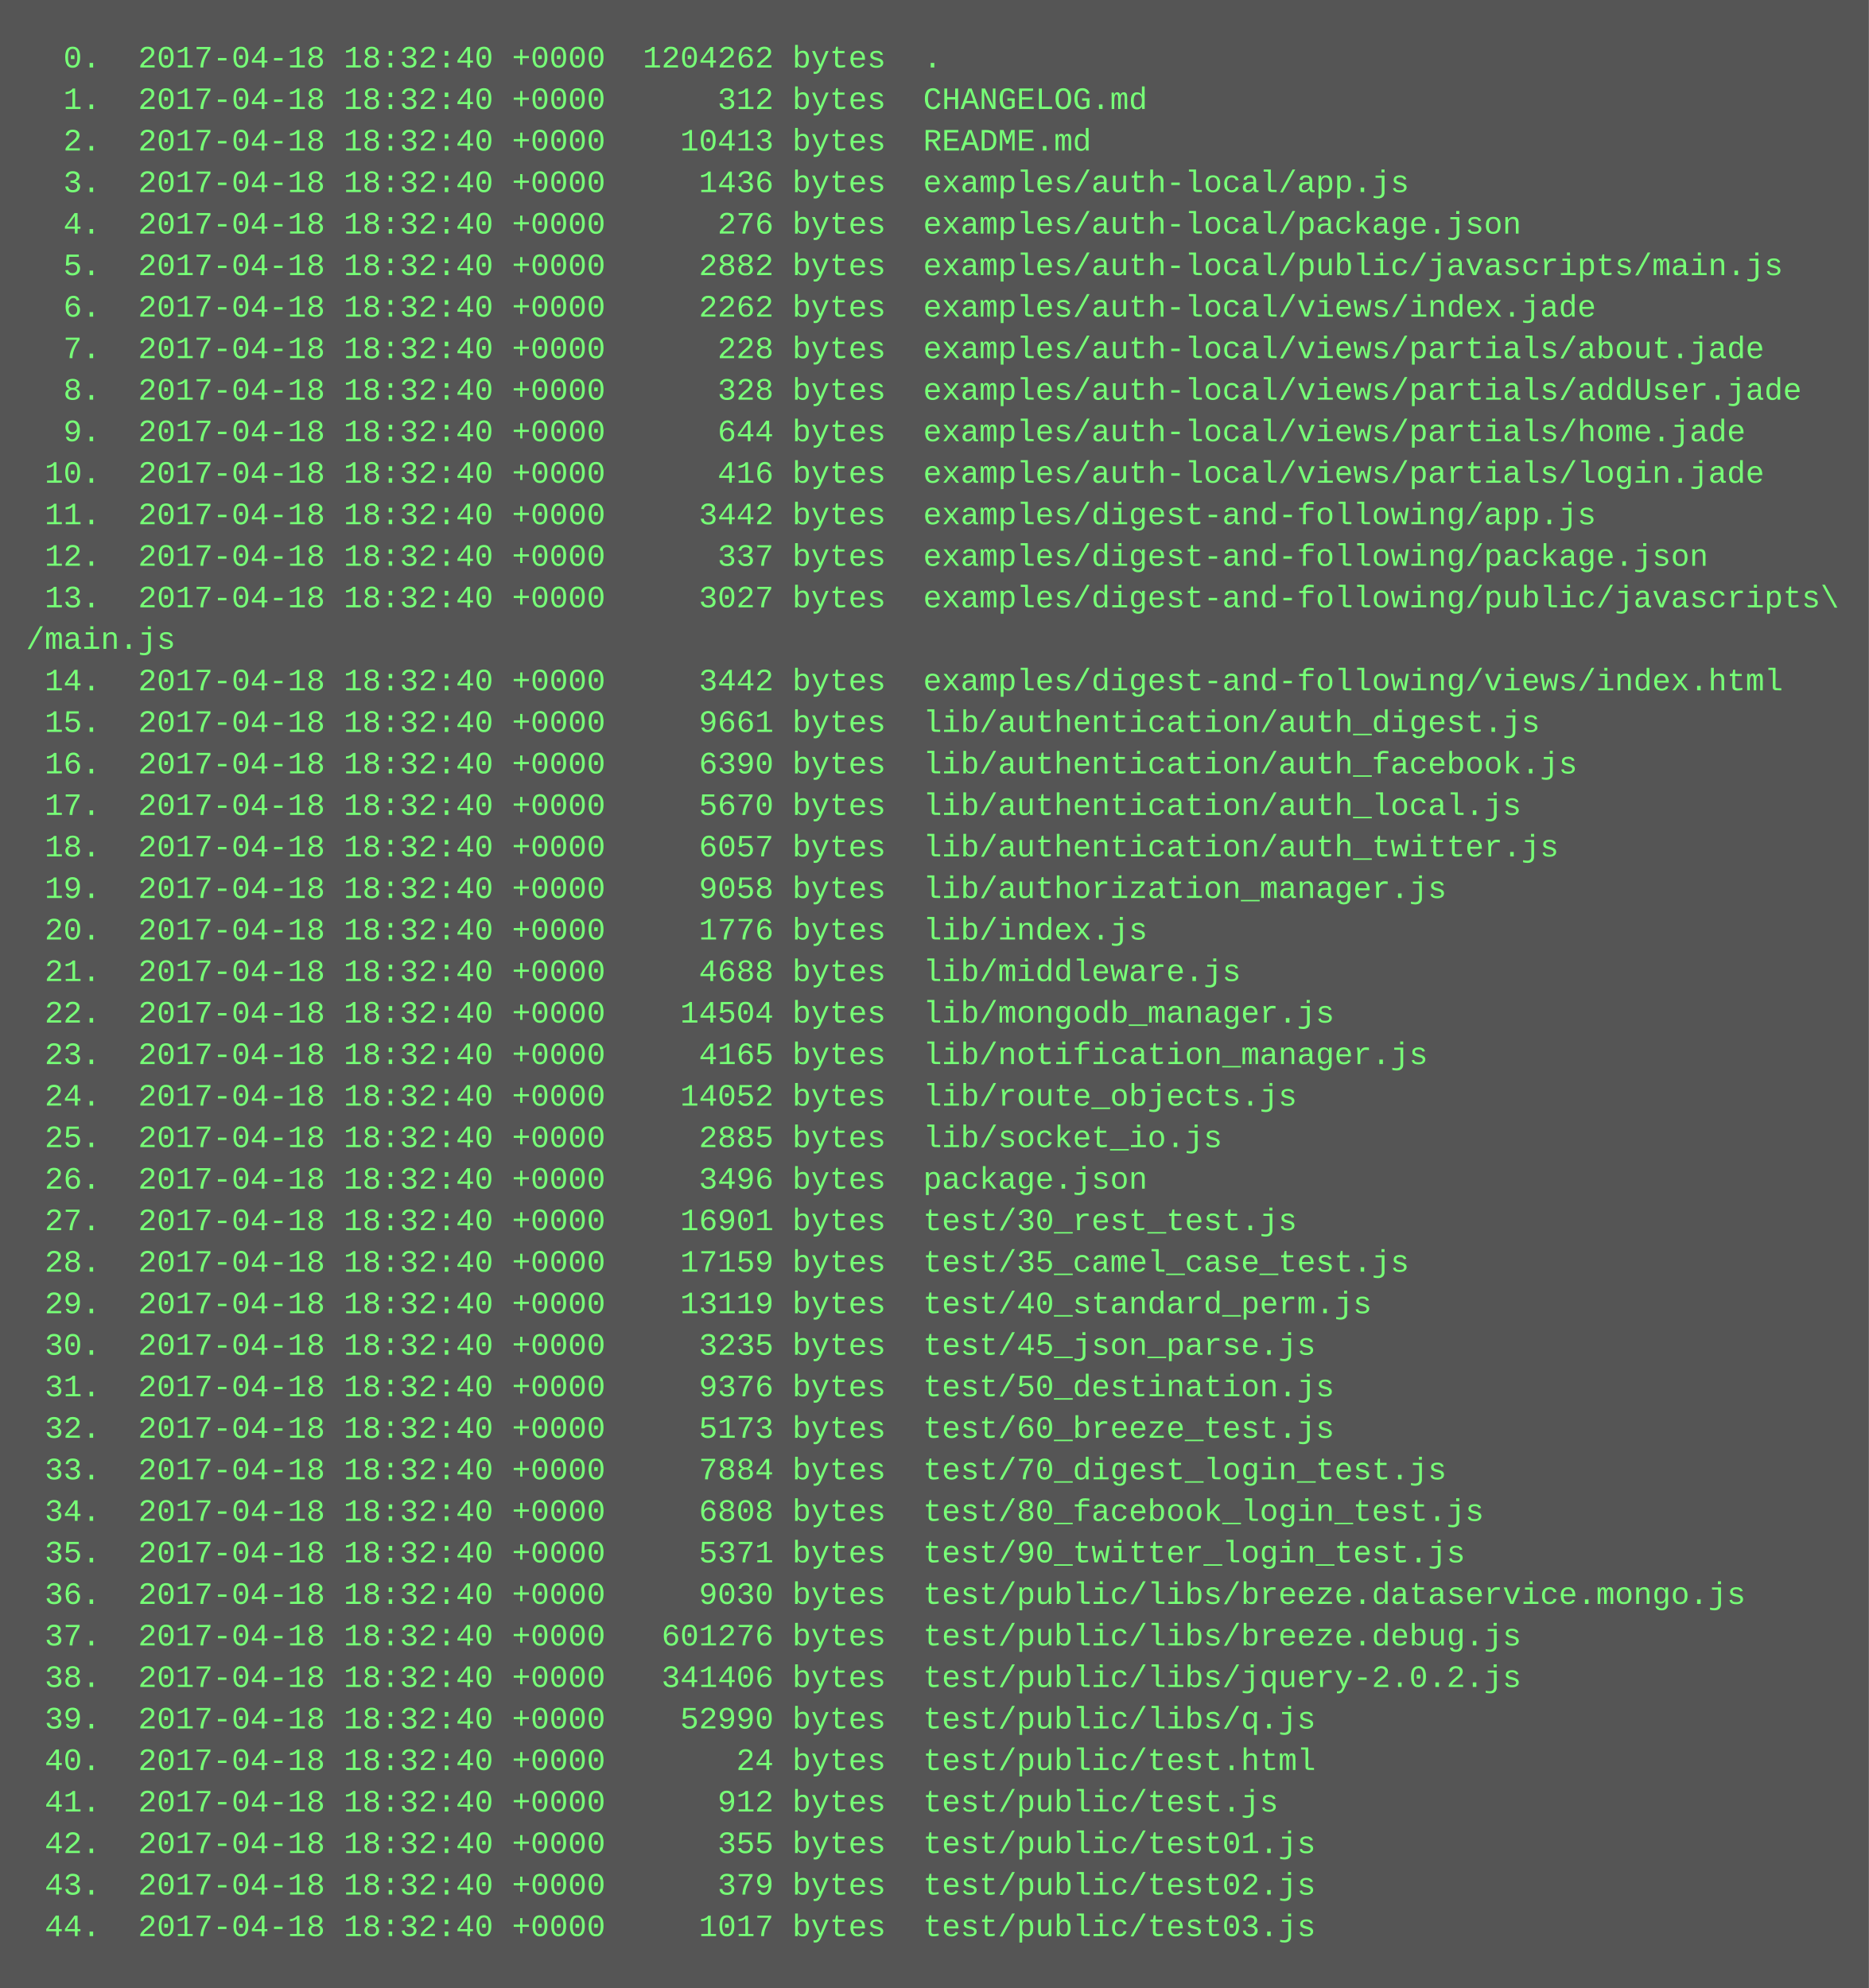
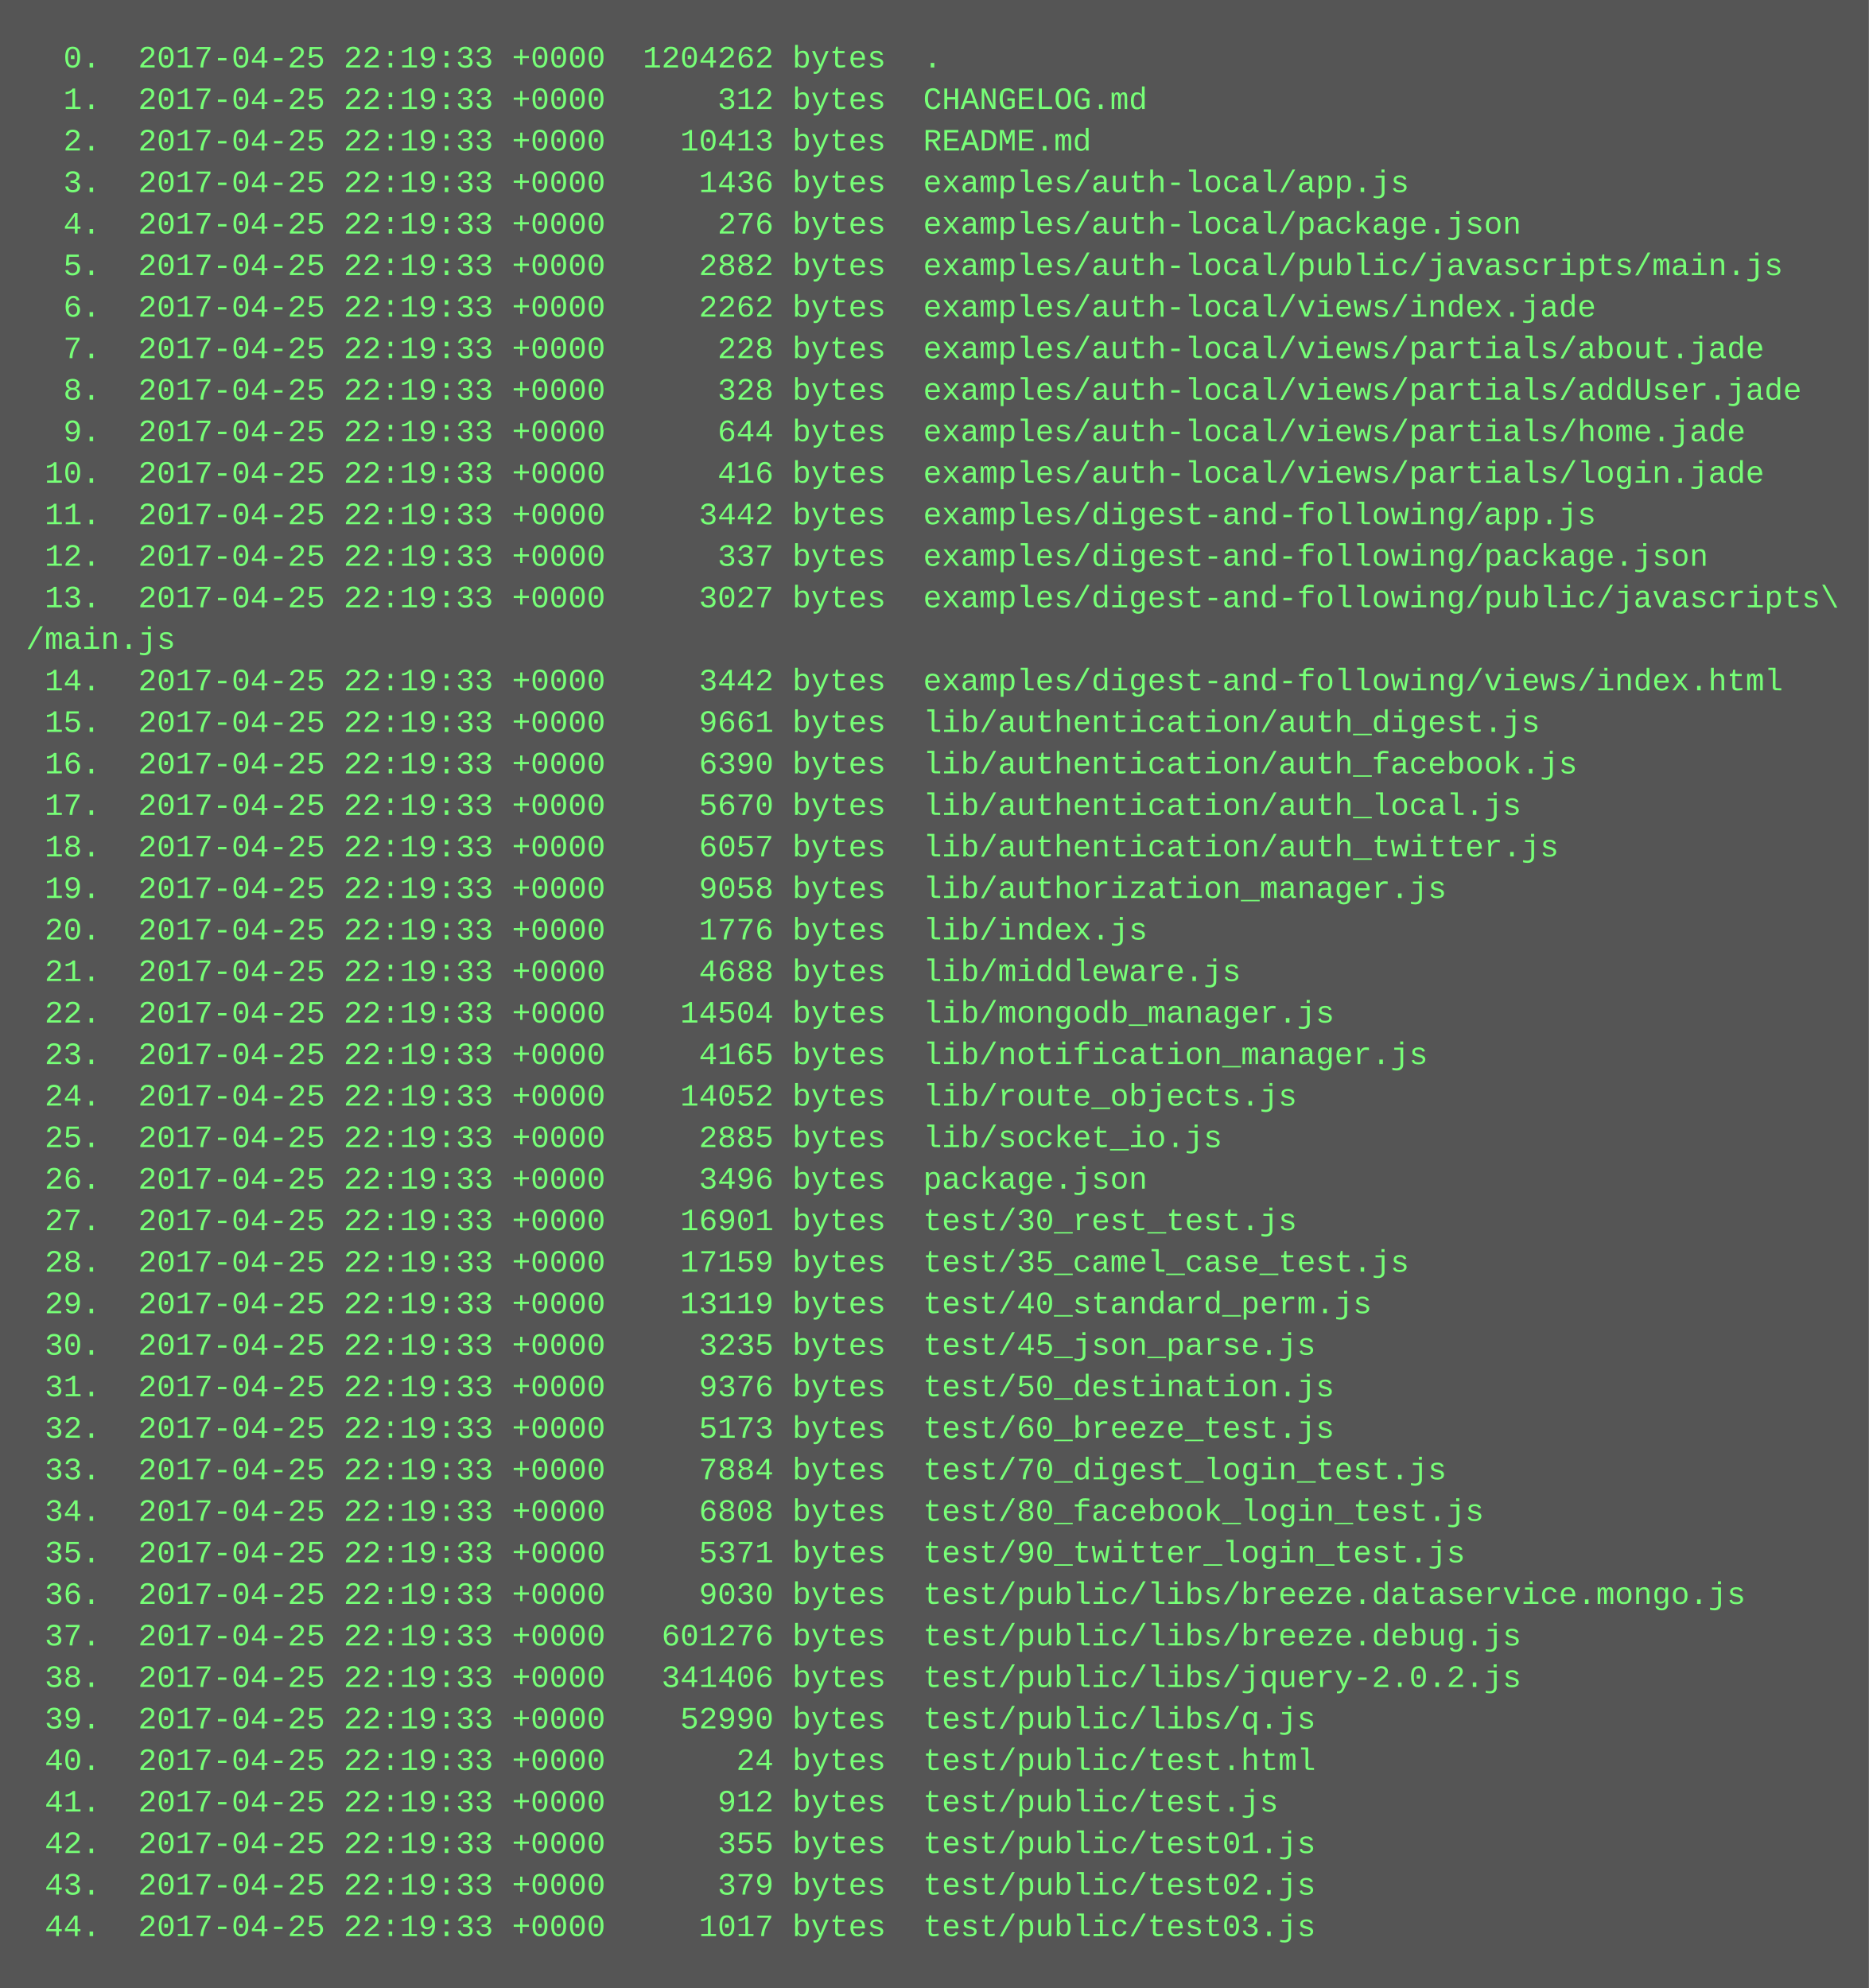
<svg xmlns="http://www.w3.org/2000/svg" height="766" width="720">
  <rect height="766" fill="#555" width="720" />
  <text fill="#7f7" font-family="Courier New" font-size="12" xml:space="preserve">
-     <tspan x="10" y="26">  0.  2017-04-18 18:32:40 +0000  1204262 bytes  .</tspan>
-     <tspan x="10" y="42">  1.  2017-04-18 18:32:40 +0000      312 bytes  CHANGELOG.md</tspan>
-     <tspan x="10" y="58">  2.  2017-04-18 18:32:40 +0000    10413 bytes  README.md</tspan>
-     <tspan x="10" y="74">  3.  2017-04-18 18:32:40 +0000     1436 bytes  examples/auth-local/app.js</tspan>
-     <tspan x="10" y="90">  4.  2017-04-18 18:32:40 +0000      276 bytes  examples/auth-local/package.json</tspan>
-     <tspan x="10" y="106">  5.  2017-04-18 18:32:40 +0000     2882 bytes  examples/auth-local/public/javascripts/main.js</tspan>
-     <tspan x="10" y="122">  6.  2017-04-18 18:32:40 +0000     2262 bytes  examples/auth-local/views/index.jade</tspan>
-     <tspan x="10" y="138">  7.  2017-04-18 18:32:40 +0000      228 bytes  examples/auth-local/views/partials/about.jade</tspan>
-     <tspan x="10" y="154">  8.  2017-04-18 18:32:40 +0000      328 bytes  examples/auth-local/views/partials/addUser.jade</tspan>
-     <tspan x="10" y="170">  9.  2017-04-18 18:32:40 +0000      644 bytes  examples/auth-local/views/partials/home.jade</tspan>
-     <tspan x="10" y="186"> 10.  2017-04-18 18:32:40 +0000      416 bytes  examples/auth-local/views/partials/login.jade</tspan>
-     <tspan x="10" y="202"> 11.  2017-04-18 18:32:40 +0000     3442 bytes  examples/digest-and-following/app.js</tspan>
-     <tspan x="10" y="218"> 12.  2017-04-18 18:32:40 +0000      337 bytes  examples/digest-and-following/package.json</tspan>
-     <tspan x="10" y="234"> 13.  2017-04-18 18:32:40 +0000     3027 bytes  examples/digest-and-following/public/javascripts\</tspan>
+     <tspan x="10" y="26">  0.  2017-04-25 22:19:33 +0000  1204262 bytes  .</tspan>
+     <tspan x="10" y="42">  1.  2017-04-25 22:19:33 +0000      312 bytes  CHANGELOG.md</tspan>
+     <tspan x="10" y="58">  2.  2017-04-25 22:19:33 +0000    10413 bytes  README.md</tspan>
+     <tspan x="10" y="74">  3.  2017-04-25 22:19:33 +0000     1436 bytes  examples/auth-local/app.js</tspan>
+     <tspan x="10" y="90">  4.  2017-04-25 22:19:33 +0000      276 bytes  examples/auth-local/package.json</tspan>
+     <tspan x="10" y="106">  5.  2017-04-25 22:19:33 +0000     2882 bytes  examples/auth-local/public/javascripts/main.js</tspan>
+     <tspan x="10" y="122">  6.  2017-04-25 22:19:33 +0000     2262 bytes  examples/auth-local/views/index.jade</tspan>
+     <tspan x="10" y="138">  7.  2017-04-25 22:19:33 +0000      228 bytes  examples/auth-local/views/partials/about.jade</tspan>
+     <tspan x="10" y="154">  8.  2017-04-25 22:19:33 +0000      328 bytes  examples/auth-local/views/partials/addUser.jade</tspan>
+     <tspan x="10" y="170">  9.  2017-04-25 22:19:33 +0000      644 bytes  examples/auth-local/views/partials/home.jade</tspan>
+     <tspan x="10" y="186"> 10.  2017-04-25 22:19:33 +0000      416 bytes  examples/auth-local/views/partials/login.jade</tspan>
+     <tspan x="10" y="202"> 11.  2017-04-25 22:19:33 +0000     3442 bytes  examples/digest-and-following/app.js</tspan>
+     <tspan x="10" y="218"> 12.  2017-04-25 22:19:33 +0000      337 bytes  examples/digest-and-following/package.json</tspan>
+     <tspan x="10" y="234"> 13.  2017-04-25 22:19:33 +0000     3027 bytes  examples/digest-and-following/public/javascripts\</tspan>
    <tspan x="10" y="250">/main.js</tspan>
-     <tspan x="10" y="266"> 14.  2017-04-18 18:32:40 +0000     3442 bytes  examples/digest-and-following/views/index.html</tspan>
-     <tspan x="10" y="282"> 15.  2017-04-18 18:32:40 +0000     9661 bytes  lib/authentication/auth_digest.js</tspan>
-     <tspan x="10" y="298"> 16.  2017-04-18 18:32:40 +0000     6390 bytes  lib/authentication/auth_facebook.js</tspan>
-     <tspan x="10" y="314"> 17.  2017-04-18 18:32:40 +0000     5670 bytes  lib/authentication/auth_local.js</tspan>
-     <tspan x="10" y="330"> 18.  2017-04-18 18:32:40 +0000     6057 bytes  lib/authentication/auth_twitter.js</tspan>
-     <tspan x="10" y="346"> 19.  2017-04-18 18:32:40 +0000     9058 bytes  lib/authorization_manager.js</tspan>
-     <tspan x="10" y="362"> 20.  2017-04-18 18:32:40 +0000     1776 bytes  lib/index.js</tspan>
-     <tspan x="10" y="378"> 21.  2017-04-18 18:32:40 +0000     4688 bytes  lib/middleware.js</tspan>
-     <tspan x="10" y="394"> 22.  2017-04-18 18:32:40 +0000    14504 bytes  lib/mongodb_manager.js</tspan>
-     <tspan x="10" y="410"> 23.  2017-04-18 18:32:40 +0000     4165 bytes  lib/notification_manager.js</tspan>
-     <tspan x="10" y="426"> 24.  2017-04-18 18:32:40 +0000    14052 bytes  lib/route_objects.js</tspan>
-     <tspan x="10" y="442"> 25.  2017-04-18 18:32:40 +0000     2885 bytes  lib/socket_io.js</tspan>
-     <tspan x="10" y="458"> 26.  2017-04-18 18:32:40 +0000     3496 bytes  package.json</tspan>
-     <tspan x="10" y="474"> 27.  2017-04-18 18:32:40 +0000    16901 bytes  test/30_rest_test.js</tspan>
-     <tspan x="10" y="490"> 28.  2017-04-18 18:32:40 +0000    17159 bytes  test/35_camel_case_test.js</tspan>
-     <tspan x="10" y="506"> 29.  2017-04-18 18:32:40 +0000    13119 bytes  test/40_standard_perm.js</tspan>
-     <tspan x="10" y="522"> 30.  2017-04-18 18:32:40 +0000     3235 bytes  test/45_json_parse.js</tspan>
-     <tspan x="10" y="538"> 31.  2017-04-18 18:32:40 +0000     9376 bytes  test/50_destination.js</tspan>
-     <tspan x="10" y="554"> 32.  2017-04-18 18:32:40 +0000     5173 bytes  test/60_breeze_test.js</tspan>
-     <tspan x="10" y="570"> 33.  2017-04-18 18:32:40 +0000     7884 bytes  test/70_digest_login_test.js</tspan>
-     <tspan x="10" y="586"> 34.  2017-04-18 18:32:40 +0000     6808 bytes  test/80_facebook_login_test.js</tspan>
-     <tspan x="10" y="602"> 35.  2017-04-18 18:32:40 +0000     5371 bytes  test/90_twitter_login_test.js</tspan>
-     <tspan x="10" y="618"> 36.  2017-04-18 18:32:40 +0000     9030 bytes  test/public/libs/breeze.dataservice.mongo.js</tspan>
-     <tspan x="10" y="634"> 37.  2017-04-18 18:32:40 +0000   601276 bytes  test/public/libs/breeze.debug.js</tspan>
-     <tspan x="10" y="650"> 38.  2017-04-18 18:32:40 +0000   341406 bytes  test/public/libs/jquery-2.0.2.js</tspan>
-     <tspan x="10" y="666"> 39.  2017-04-18 18:32:40 +0000    52990 bytes  test/public/libs/q.js</tspan>
-     <tspan x="10" y="682"> 40.  2017-04-18 18:32:40 +0000       24 bytes  test/public/test.html</tspan>
-     <tspan x="10" y="698"> 41.  2017-04-18 18:32:40 +0000      912 bytes  test/public/test.js</tspan>
-     <tspan x="10" y="714"> 42.  2017-04-18 18:32:40 +0000      355 bytes  test/public/test01.js</tspan>
-     <tspan x="10" y="730"> 43.  2017-04-18 18:32:40 +0000      379 bytes  test/public/test02.js</tspan>
-     <tspan x="10" y="746"> 44.  2017-04-18 18:32:40 +0000     1017 bytes  test/public/test03.js</tspan>
+     <tspan x="10" y="266"> 14.  2017-04-25 22:19:33 +0000     3442 bytes  examples/digest-and-following/views/index.html</tspan>
+     <tspan x="10" y="282"> 15.  2017-04-25 22:19:33 +0000     9661 bytes  lib/authentication/auth_digest.js</tspan>
+     <tspan x="10" y="298"> 16.  2017-04-25 22:19:33 +0000     6390 bytes  lib/authentication/auth_facebook.js</tspan>
+     <tspan x="10" y="314"> 17.  2017-04-25 22:19:33 +0000     5670 bytes  lib/authentication/auth_local.js</tspan>
+     <tspan x="10" y="330"> 18.  2017-04-25 22:19:33 +0000     6057 bytes  lib/authentication/auth_twitter.js</tspan>
+     <tspan x="10" y="346"> 19.  2017-04-25 22:19:33 +0000     9058 bytes  lib/authorization_manager.js</tspan>
+     <tspan x="10" y="362"> 20.  2017-04-25 22:19:33 +0000     1776 bytes  lib/index.js</tspan>
+     <tspan x="10" y="378"> 21.  2017-04-25 22:19:33 +0000     4688 bytes  lib/middleware.js</tspan>
+     <tspan x="10" y="394"> 22.  2017-04-25 22:19:33 +0000    14504 bytes  lib/mongodb_manager.js</tspan>
+     <tspan x="10" y="410"> 23.  2017-04-25 22:19:33 +0000     4165 bytes  lib/notification_manager.js</tspan>
+     <tspan x="10" y="426"> 24.  2017-04-25 22:19:33 +0000    14052 bytes  lib/route_objects.js</tspan>
+     <tspan x="10" y="442"> 25.  2017-04-25 22:19:33 +0000     2885 bytes  lib/socket_io.js</tspan>
+     <tspan x="10" y="458"> 26.  2017-04-25 22:19:33 +0000     3496 bytes  package.json</tspan>
+     <tspan x="10" y="474"> 27.  2017-04-25 22:19:33 +0000    16901 bytes  test/30_rest_test.js</tspan>
+     <tspan x="10" y="490"> 28.  2017-04-25 22:19:33 +0000    17159 bytes  test/35_camel_case_test.js</tspan>
+     <tspan x="10" y="506"> 29.  2017-04-25 22:19:33 +0000    13119 bytes  test/40_standard_perm.js</tspan>
+     <tspan x="10" y="522"> 30.  2017-04-25 22:19:33 +0000     3235 bytes  test/45_json_parse.js</tspan>
+     <tspan x="10" y="538"> 31.  2017-04-25 22:19:33 +0000     9376 bytes  test/50_destination.js</tspan>
+     <tspan x="10" y="554"> 32.  2017-04-25 22:19:33 +0000     5173 bytes  test/60_breeze_test.js</tspan>
+     <tspan x="10" y="570"> 33.  2017-04-25 22:19:33 +0000     7884 bytes  test/70_digest_login_test.js</tspan>
+     <tspan x="10" y="586"> 34.  2017-04-25 22:19:33 +0000     6808 bytes  test/80_facebook_login_test.js</tspan>
+     <tspan x="10" y="602"> 35.  2017-04-25 22:19:33 +0000     5371 bytes  test/90_twitter_login_test.js</tspan>
+     <tspan x="10" y="618"> 36.  2017-04-25 22:19:33 +0000     9030 bytes  test/public/libs/breeze.dataservice.mongo.js</tspan>
+     <tspan x="10" y="634"> 37.  2017-04-25 22:19:33 +0000   601276 bytes  test/public/libs/breeze.debug.js</tspan>
+     <tspan x="10" y="650"> 38.  2017-04-25 22:19:33 +0000   341406 bytes  test/public/libs/jquery-2.0.2.js</tspan>
+     <tspan x="10" y="666"> 39.  2017-04-25 22:19:33 +0000    52990 bytes  test/public/libs/q.js</tspan>
+     <tspan x="10" y="682"> 40.  2017-04-25 22:19:33 +0000       24 bytes  test/public/test.html</tspan>
+     <tspan x="10" y="698"> 41.  2017-04-25 22:19:33 +0000      912 bytes  test/public/test.js</tspan>
+     <tspan x="10" y="714"> 42.  2017-04-25 22:19:33 +0000      355 bytes  test/public/test01.js</tspan>
+     <tspan x="10" y="730"> 43.  2017-04-25 22:19:33 +0000      379 bytes  test/public/test02.js</tspan>
+     <tspan x="10" y="746"> 44.  2017-04-25 22:19:33 +0000     1017 bytes  test/public/test03.js</tspan>
  </text>
</svg>
